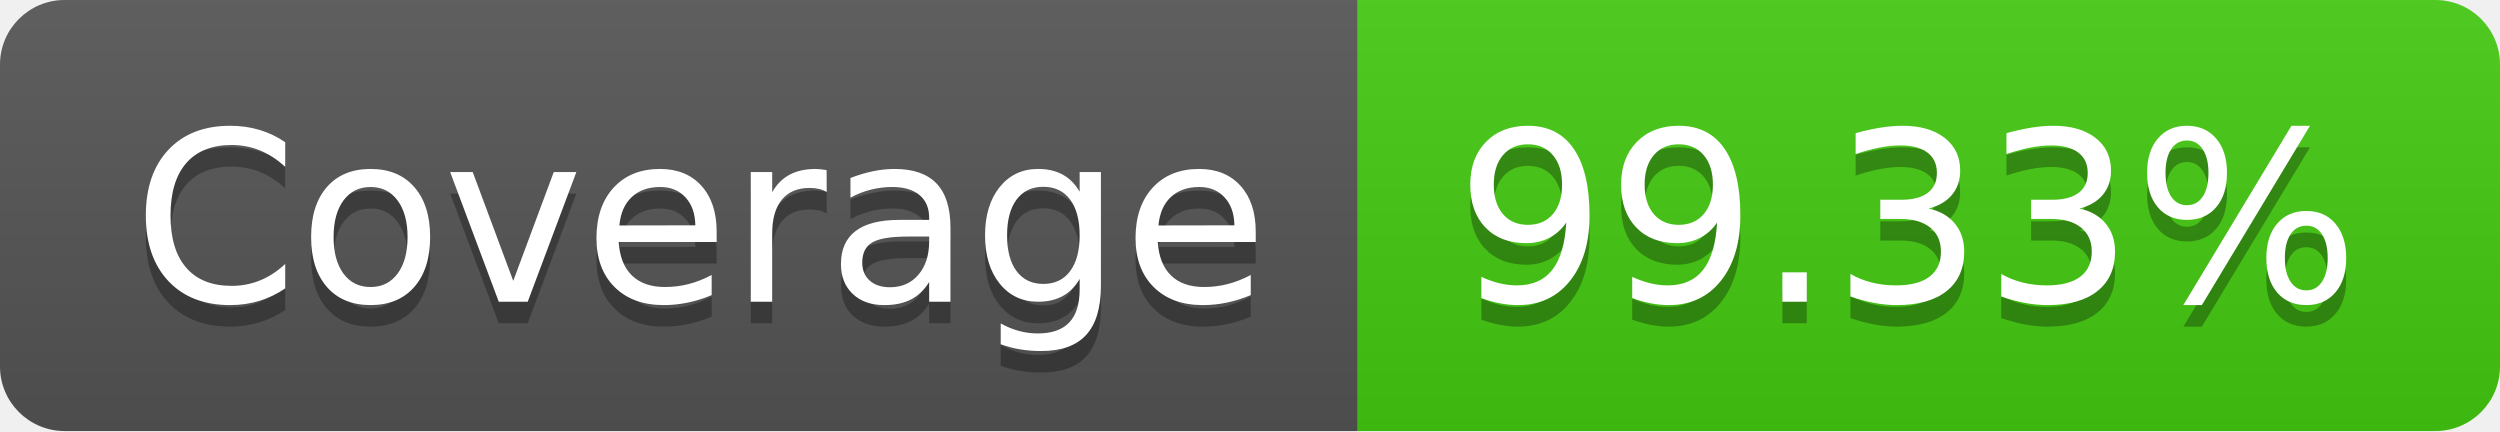
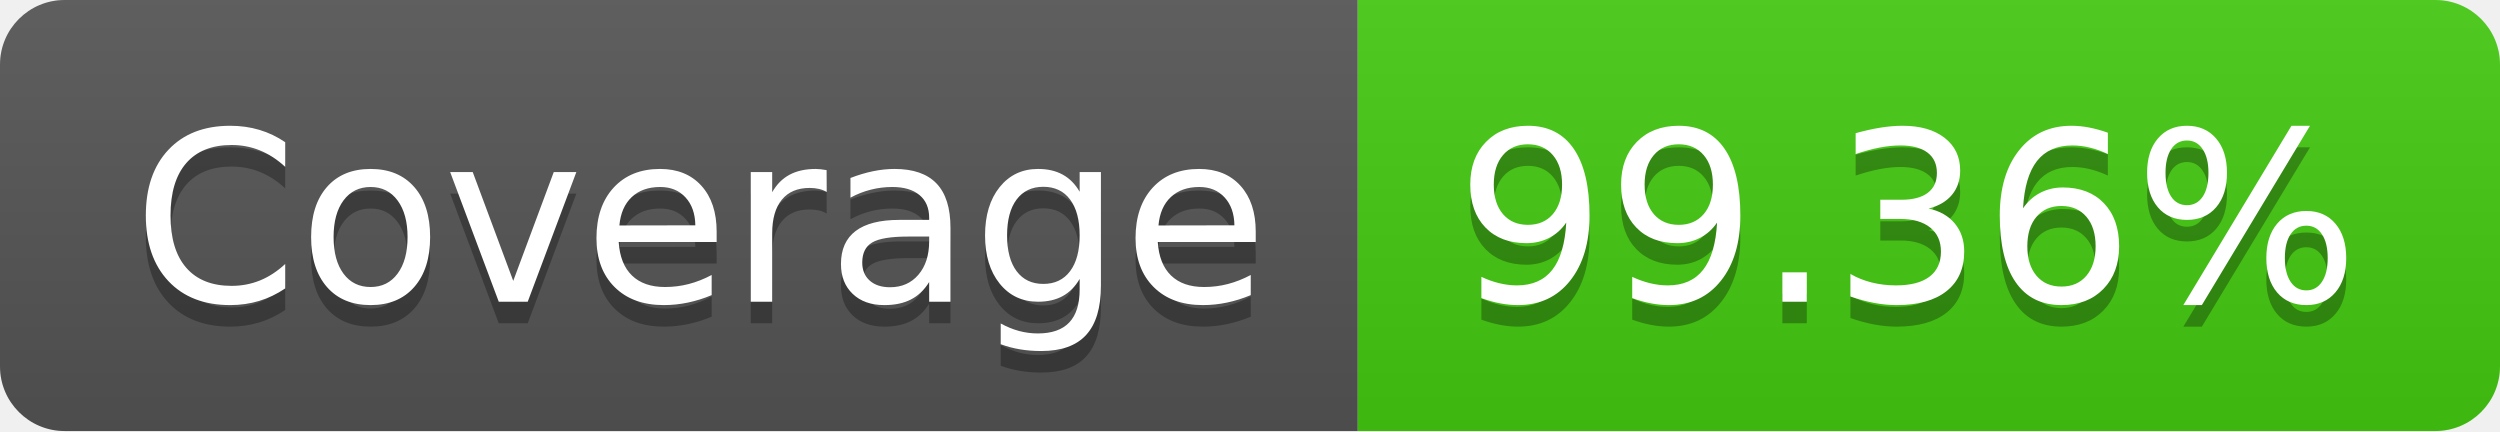
- <svg xmlns="http://www.w3.org/2000/svg" width="116" height="20" role="img" aria-label="Coverage: 99.33%">
+ <svg xmlns="http://www.w3.org/2000/svg" width="116" height="20" role="img" aria-label="Coverage: 99.36%">
  <linearGradient id="s" x2="0" y2="100%">
    <stop offset="0" stop-color="#bbb" stop-opacity=".1" />
    <stop offset="1" stop-opacity=".1" />
  </linearGradient>
  <clipPath id="r">
    <rect width="116" height="20" rx="3" fill="#fff" />
  </clipPath>
  <g clip-path="url(#r)">
    <rect width="63" height="20" fill="#555" />
    <rect x="63" width="53" height="20" fill="#4c1" />
    <rect width="116" height="20" fill="url(#s)" />
  </g>
  <g fill="#fff" text-anchor="middle" font-family="Verdana,Geneva,DejaVu Sans,sans-serif" text-rendering="geometricPrecision" font-size="110">
    <text aria-hidden="true" x="325" y="150" fill="#010101" fill-opacity=".3" transform="scale(.1)" textLength="530">Coverage</text>
    <text x="325" y="140" transform="scale(.1)" fill="#fff" textLength="530">Coverage</text>
-     <text aria-hidden="true" x="885" y="150" fill="#010101" fill-opacity=".3" transform="scale(.1)" textLength="430">99.33%</text>
-     <text x="885" y="140" transform="scale(.1)" fill="#fff" textLength="430">99.33%</text>
+     <text aria-hidden="true" x="885" y="150" fill="#010101" fill-opacity=".3" transform="scale(.1)" textLength="430">99.36%</text>
+     <text x="885" y="140" transform="scale(.1)" fill="#fff" textLength="430">99.36%</text>
  </g>
</svg>
